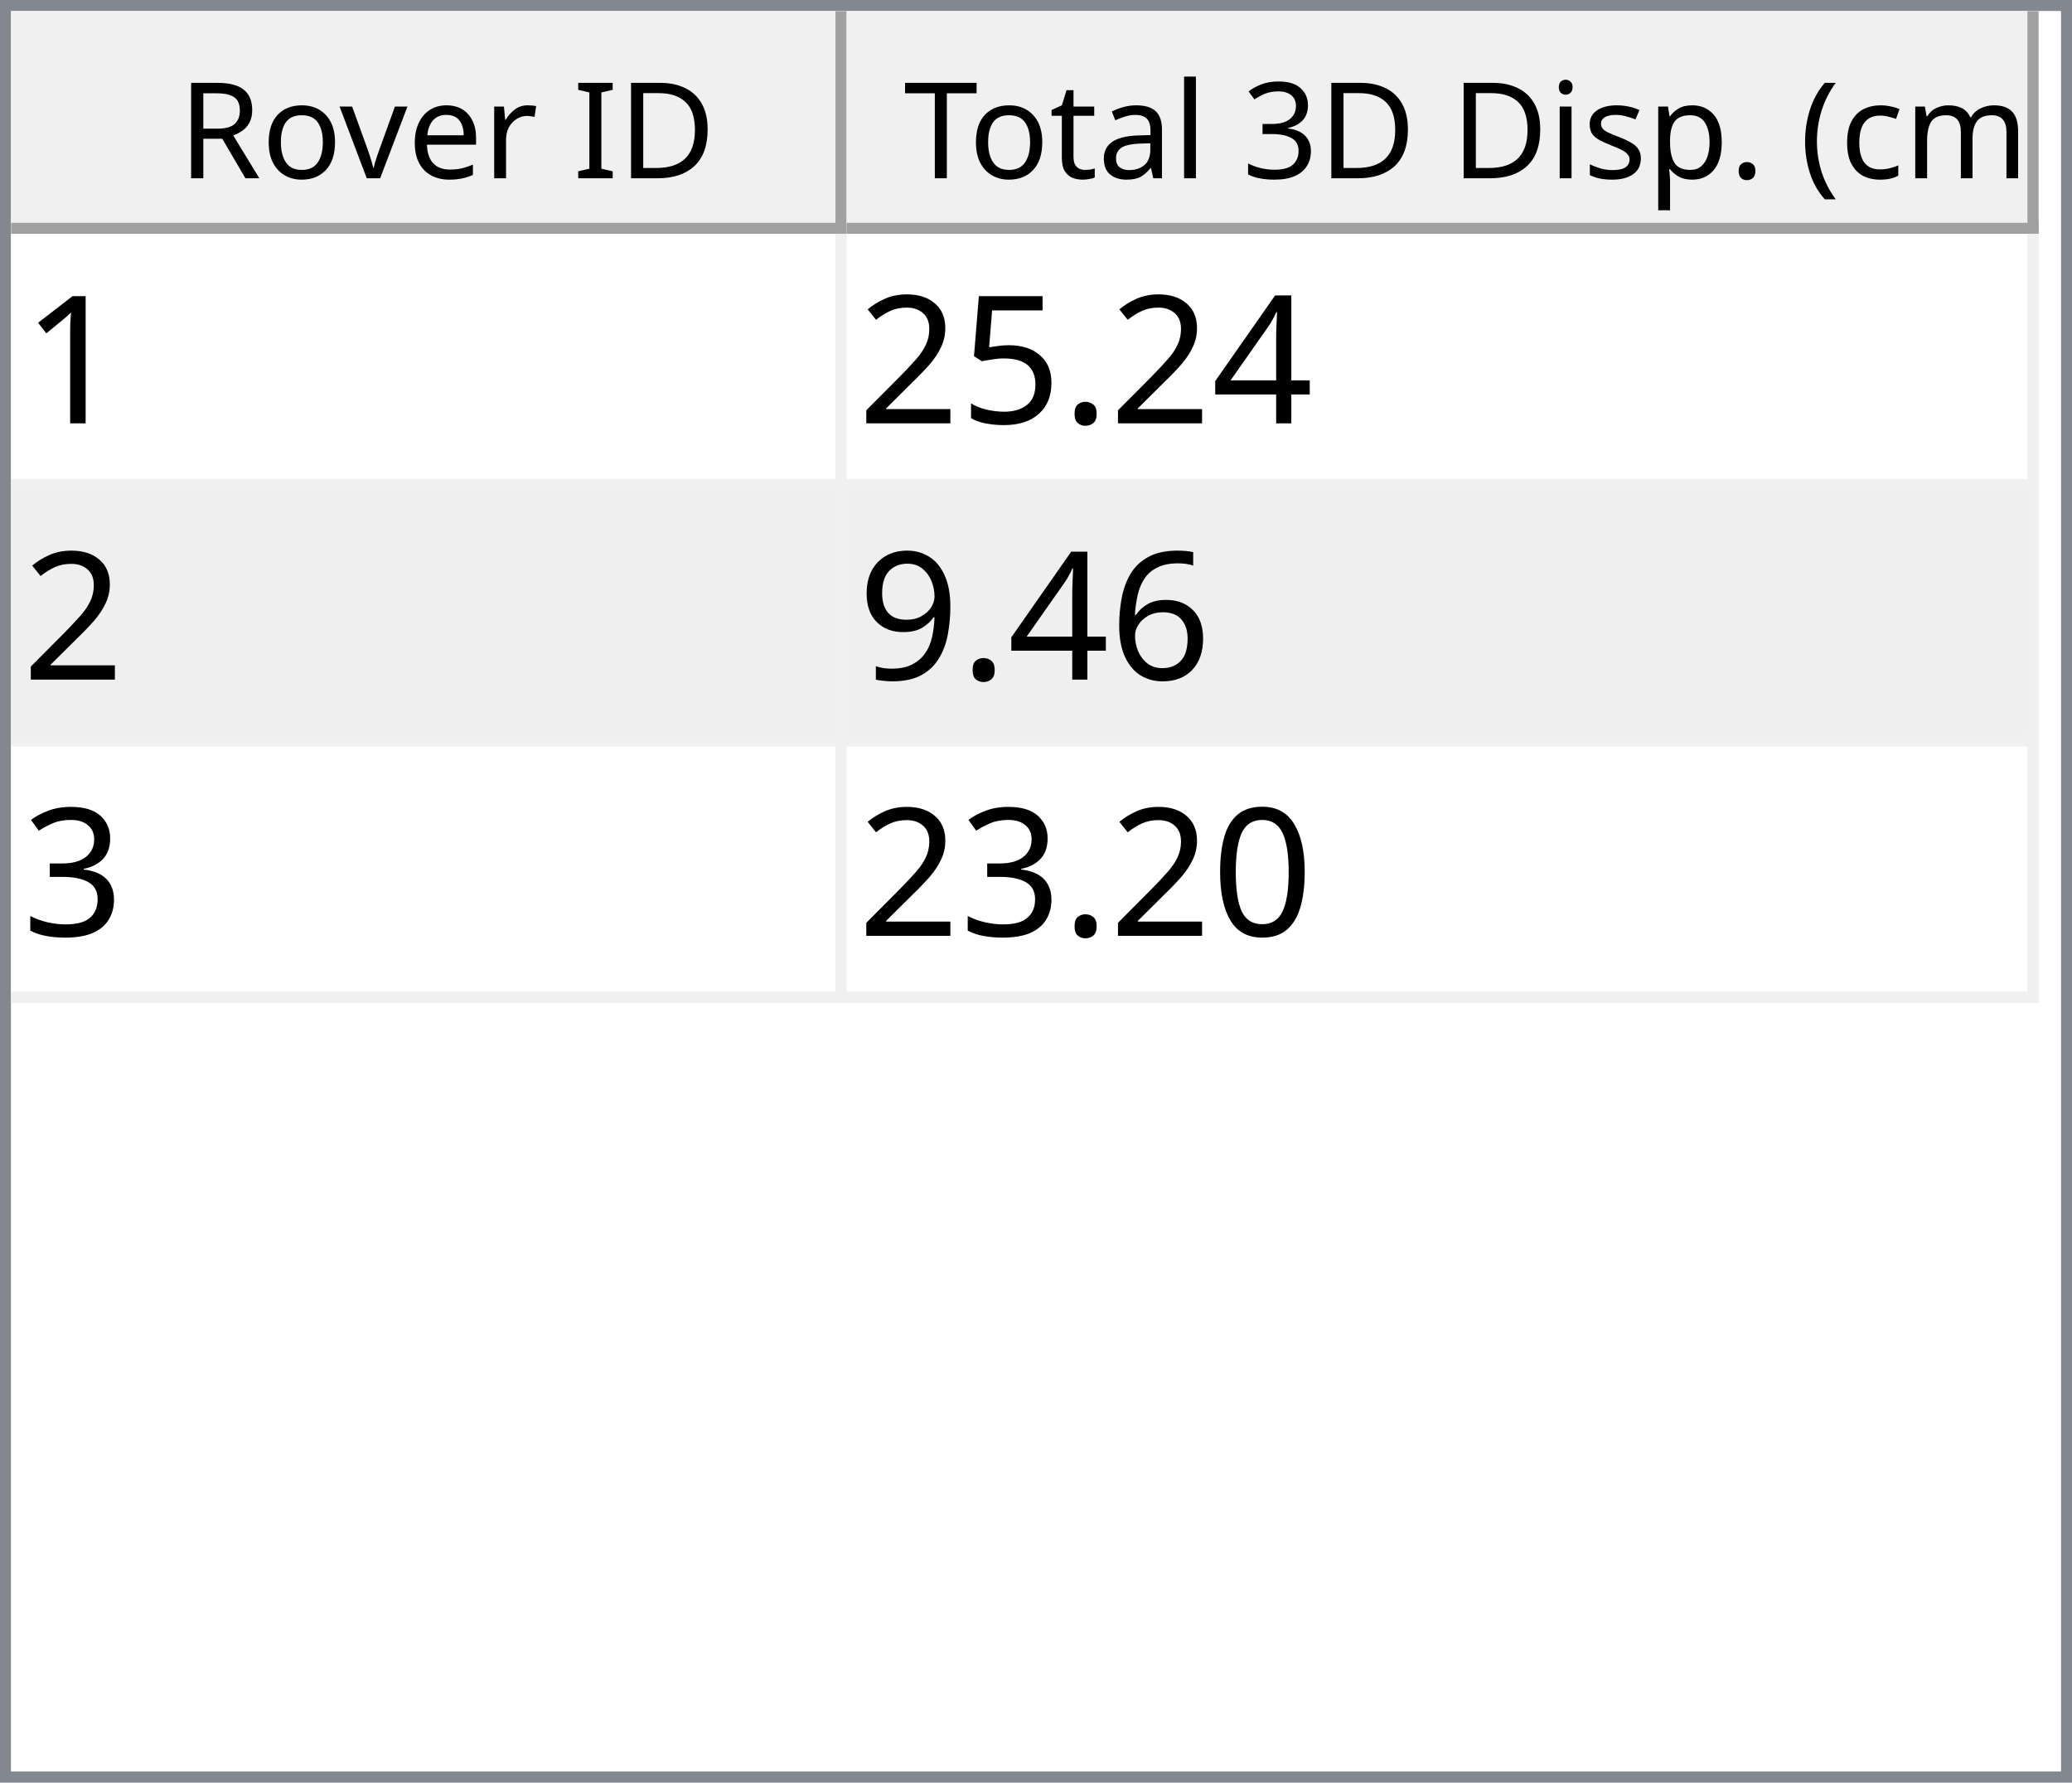
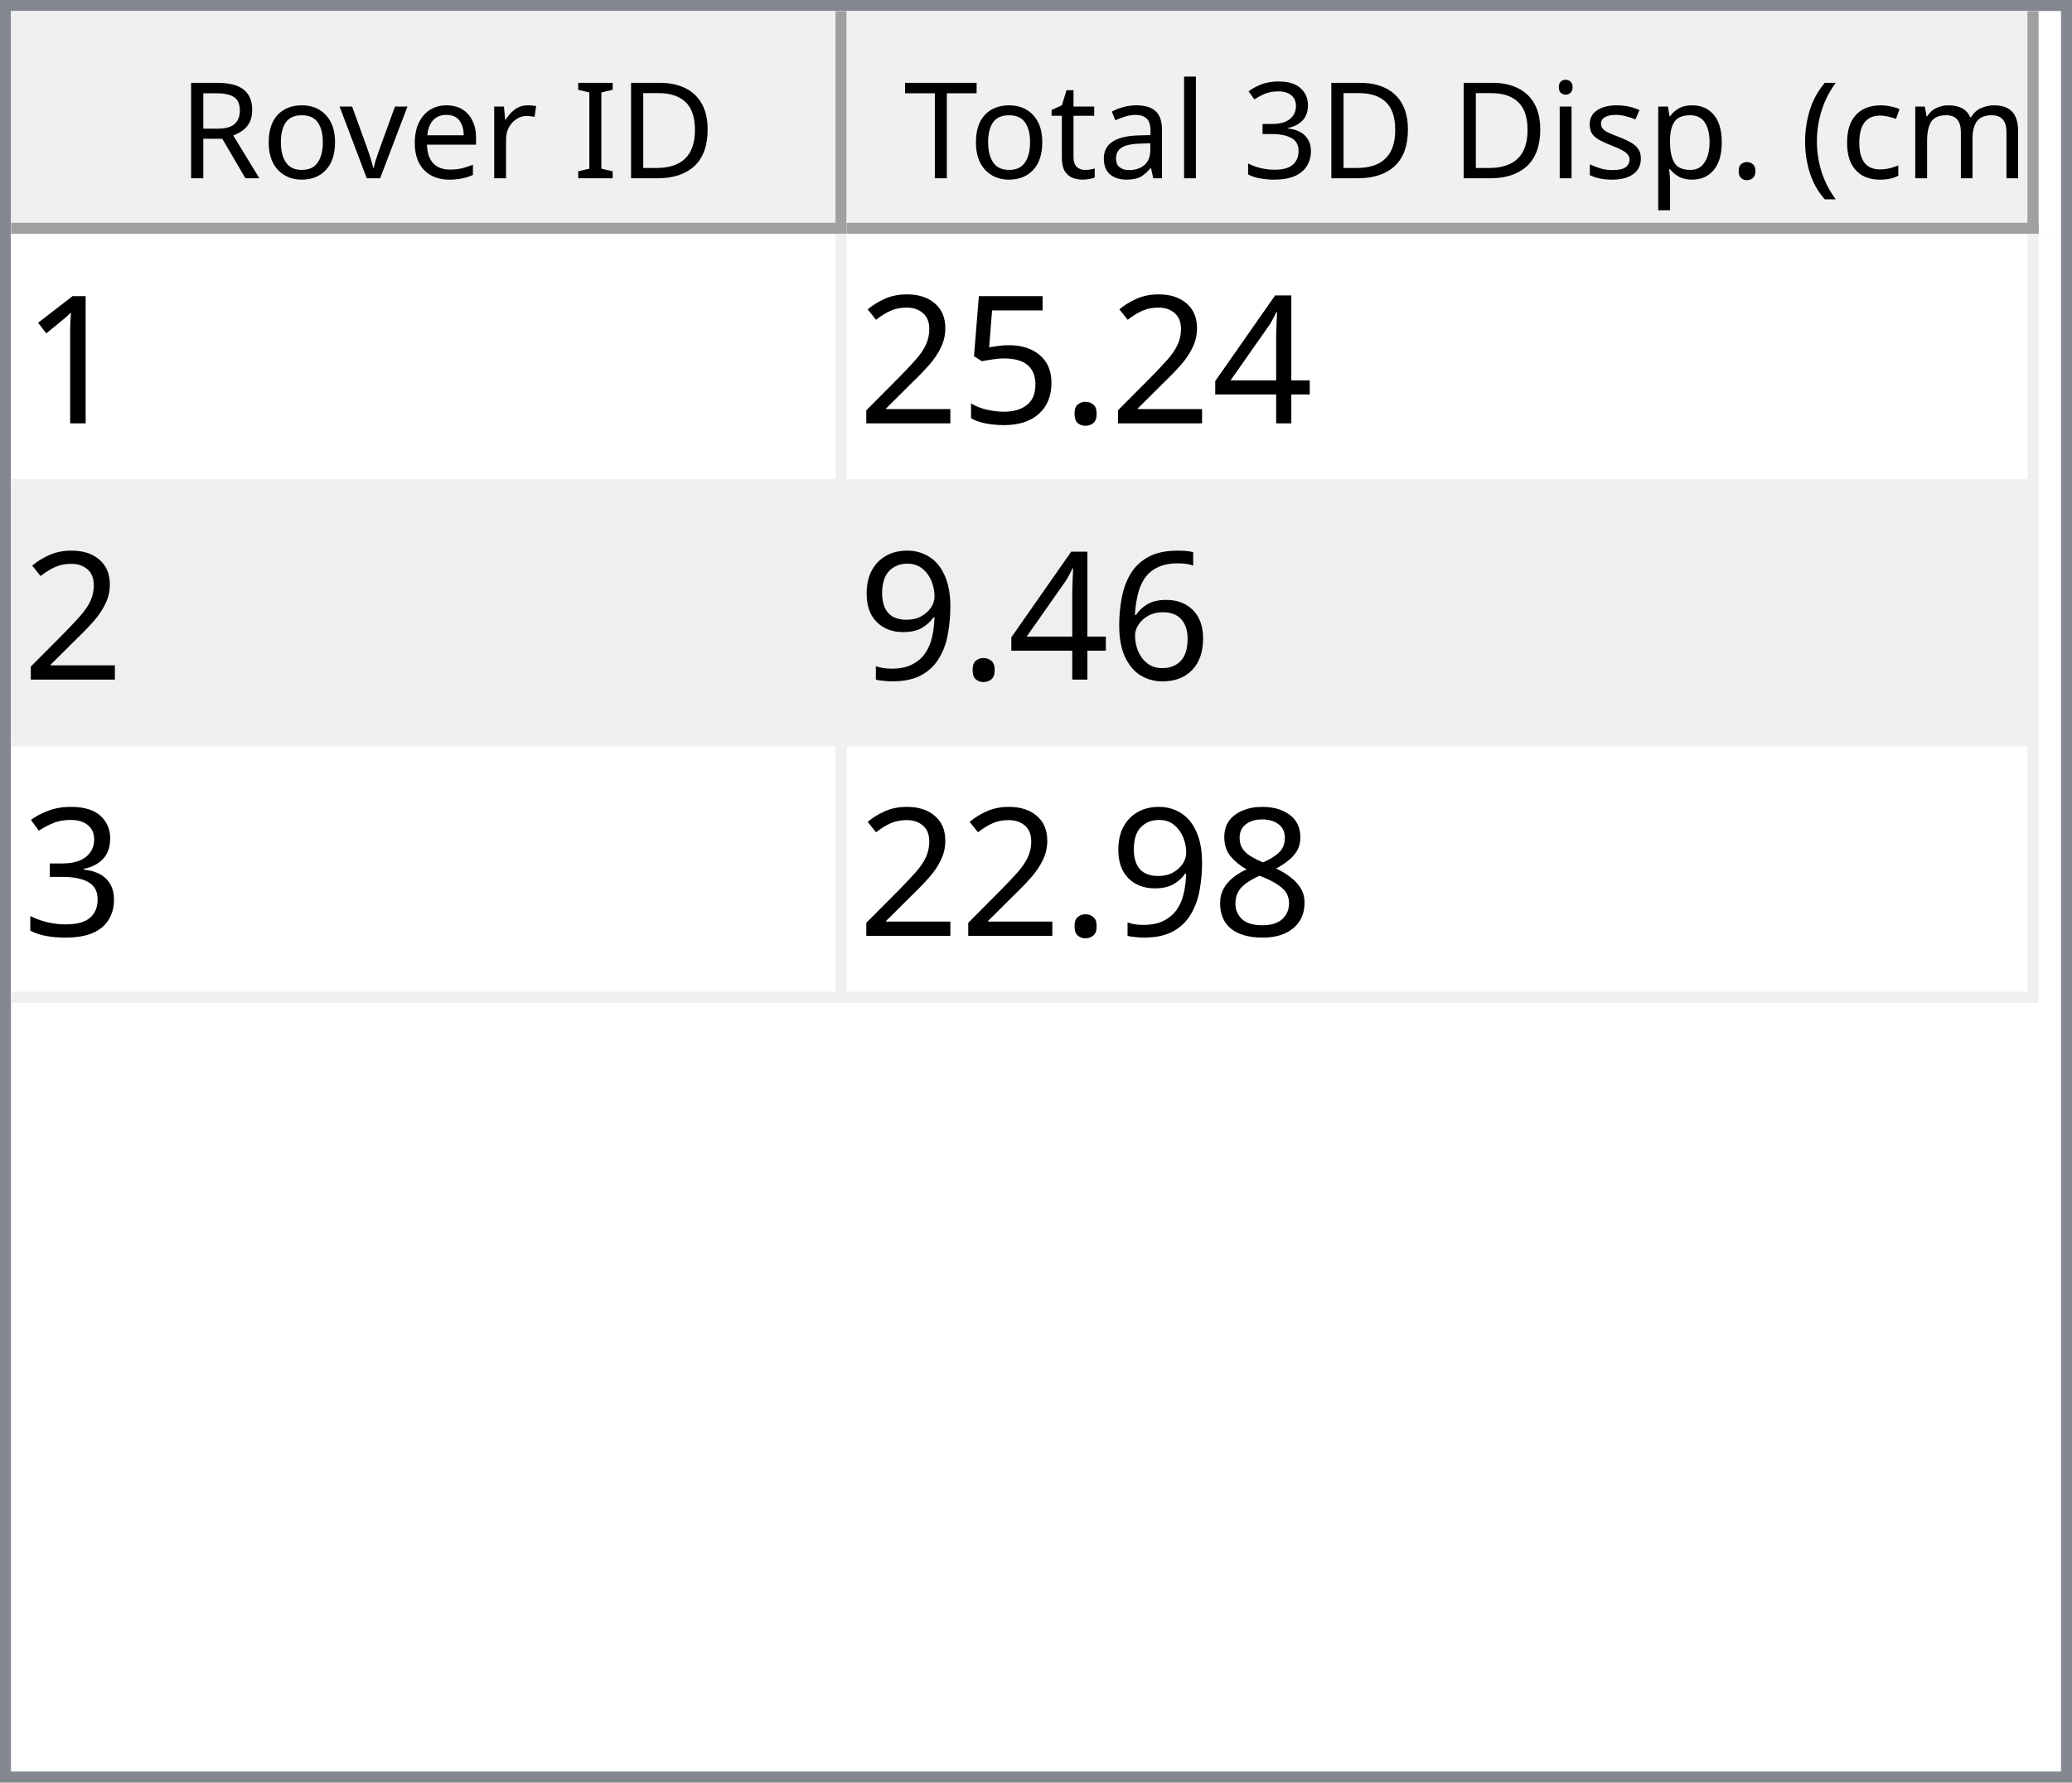
<svg xmlns="http://www.w3.org/2000/svg" style="fill-opacity:1; color-rendering:auto; color-interpolation:auto; text-rendering:auto; stroke:black; stroke-linecap:square; stroke-miterlimit:10; shape-rendering:auto; stroke-opacity:1; fill:black; stroke-dasharray:none; font-weight:normal; stroke-width:1; font-family:'Dialog'; font-style:normal; stroke-linejoin:miter; font-size:12px; stroke-dashoffset:0; image-rendering:auto;" width="186" height="160">
  <defs id="genericDefs" />
  <g>
    <defs id="defs1">
      <clipPath clipPathUnits="userSpaceOnUse" id="clipPath1">
        <path d="M0 0 L186 0 L186 160 L0 160 L0 0 Z" />
      </clipPath>
      <clipPath clipPathUnits="userSpaceOnUse" id="clipPath2">
        <path d="M0 0 L0 160 L186 160 L186 0 Z" />
      </clipPath>
      <clipPath clipPathUnits="userSpaceOnUse" id="clipPath3">
        <path d="M0 0 L0 20 L184 20 L184 0 Z" />
      </clipPath>
      <clipPath clipPathUnits="userSpaceOnUse" id="clipPath4">
        <path d="M0 0 L0 20 L75 20 L75 0 Z" />
      </clipPath>
      <clipPath clipPathUnits="userSpaceOnUse" id="clipPath5">
        <path d="M1 1 L1 19 L74 19 L74 1 Z" />
      </clipPath>
      <clipPath clipPathUnits="userSpaceOnUse" id="clipPath6">
        <path d="M0 0 L0 18 L73 18 L73 0 Z" />
      </clipPath>
      <clipPath clipPathUnits="userSpaceOnUse" id="clipPath7">
        <path d="M-0.5 -0.5 L-0.5 19.5 L74.5 19.5 L74.5 -0.5 Z" />
      </clipPath>
      <clipPath clipPathUnits="userSpaceOnUse" id="clipPath8">
        <path d="M0 0 L0 20 L107 20 L107 0 Z" />
      </clipPath>
      <clipPath clipPathUnits="userSpaceOnUse" id="clipPath9">
        <path d="M1 1 L1 19 L106 19 L106 1 Z" />
      </clipPath>
      <clipPath clipPathUnits="userSpaceOnUse" id="clipPath10">
        <path d="M0 0 L0 18 L105 18 L105 0 Z" />
      </clipPath>
      <clipPath clipPathUnits="userSpaceOnUse" id="clipPath11">
        <path d="M-0.5 -0.5 L-0.5 19.5 L106.5 19.5 L106.5 -0.5 Z" />
      </clipPath>
      <clipPath clipPathUnits="userSpaceOnUse" id="clipPath12">
        <path d="M0 0 L0 138 L184 138 L184 0 Z" />
      </clipPath>
      <clipPath clipPathUnits="userSpaceOnUse" id="clipPath13">
        <path d="M0 0 L0 69 L182 69 L182 0 Z" />
      </clipPath>
      <clipPath clipPathUnits="userSpaceOnUse" id="clipPath14">
        <path d="M-0.5 -0.5 L-0.5 68.5 L181.5 68.5 L181.5 -0.5 Z" />
      </clipPath>
      <clipPath clipPathUnits="userSpaceOnUse" id="clipPath15">
        <path d="M0 0 L0 22 L74 22 L74 0 Z" />
      </clipPath>
      <clipPath clipPathUnits="userSpaceOnUse" id="clipPath16">
        <path d="M0 0 L0 22 L106 22 L106 0 Z" />
      </clipPath>
      <font horiz-adv-x="64.551" id="font1">
        <font-face ascent="107.91" descent="25.098" units-per-em="100" style="font-style:normal; font-family:Segoe UI; font-weight:normal;" />
        <missing-glyph horiz-adv-x="64.551" d="M8.109 0 L8.109 68.266 L56.453 68.266 L56.453 0 L8.109 0 ZM15.328 7.234 L49.219 7.234 L49.219 61.031 L15.328 61.031 L15.328 7.234 Z" />
        <glyph unicode="D" horiz-adv-x="70.117" d="M9.188 0 L9.188 70.016 L28.516 70.016 Q65.531 70.016 65.531 35.891 Q65.531 19.672 55.25 9.836 Q44.969 0 27.734 0 L9.188 0 ZM17.391 62.594 L17.391 7.422 L27.828 7.422 Q41.609 7.422 49.273 14.797 Q56.938 22.172 56.938 35.688 Q56.938 62.594 28.328 62.594 L17.391 62.594 Z" />
        <glyph unicode="I" horiz-adv-x="26.611" d="M17.391 0 L9.188 0 L9.188 70.016 L17.391 70.016 L17.391 0 Z" />
        <glyph unicode=" " horiz-adv-x="27.393" d="" />
        <glyph unicode="r" horiz-adv-x="34.766" d="M34.188 41.891 Q32.078 43.5 28.125 43.5 Q23 43.5 19.555 38.672 Q16.109 33.844 16.109 25.484 L16.109 0 L8.109 0 L8.109 50 L16.109 50 L16.109 39.703 L16.312 39.703 Q18.016 44.969 21.531 47.922 Q25.047 50.875 29.391 50.875 Q32.516 50.875 34.188 50.203 L34.188 41.891 Z" />
        <glyph unicode="e" horiz-adv-x="52.295" d="M48.297 23 L12.984 23 Q13.188 14.656 17.484 10.109 Q21.781 5.562 29.297 5.562 Q37.75 5.562 44.828 11.141 L44.828 3.609 Q38.234 -1.172 27.391 -1.172 Q16.797 -1.172 10.742 5.641 Q4.688 12.453 4.688 24.812 Q4.688 36.469 11.305 43.82 Q17.922 51.172 27.734 51.172 Q37.547 51.172 42.922 44.828 Q48.297 38.484 48.297 27.203 L48.297 23 ZM40.094 29.781 Q40.047 36.719 36.75 40.578 Q33.453 44.438 27.594 44.438 Q21.922 44.438 17.969 40.383 Q14.016 36.328 13.094 29.781 L40.094 29.781 Z" />
        <glyph unicode="v" horiz-adv-x="47.9" d="M47.406 50 L27.484 0 L19.625 0 L0.688 50 L9.469 50 L22.172 13.672 Q23.578 9.672 23.922 6.688 L24.125 6.688 Q24.609 10.453 25.688 13.484 L38.969 50 L47.406 50 Z" />
        <glyph unicode="o" horiz-adv-x="58.594" d="M29 -1.172 Q17.922 -1.172 11.305 5.836 Q4.688 12.844 4.688 24.422 Q4.688 37.016 11.57 44.094 Q18.453 51.172 30.172 51.172 Q41.359 51.172 47.633 44.289 Q53.906 37.406 53.906 25.203 Q53.906 13.234 47.141 6.031 Q40.375 -1.172 29 -1.172 ZM29.594 44.438 Q21.875 44.438 17.383 39.188 Q12.891 33.938 12.891 24.703 Q12.891 15.828 17.43 10.695 Q21.969 5.562 29.594 5.562 Q37.359 5.562 41.531 10.594 Q45.703 15.625 45.703 24.906 Q45.703 34.281 41.531 39.359 Q37.359 44.438 29.594 44.438 Z" />
        <glyph unicode="R" horiz-adv-x="59.814" d="M59.375 0 L49.609 0 L37.891 19.625 Q36.281 22.359 34.766 24.289 Q33.25 26.219 31.664 27.438 Q30.078 28.656 28.25 29.219 Q26.422 29.781 24.125 29.781 L17.391 29.781 L17.391 0 L9.188 0 L9.188 70.016 L30.078 70.016 Q34.672 70.016 38.555 68.867 Q42.438 67.719 45.289 65.375 Q48.141 63.031 49.758 59.547 Q51.375 56.062 51.375 51.375 Q51.375 47.703 50.273 44.656 Q49.172 41.609 47.148 39.211 Q45.125 36.812 42.266 35.133 Q39.406 33.453 35.844 32.516 L35.844 32.328 Q37.594 31.547 38.891 30.547 Q40.188 29.547 41.359 28.18 Q42.531 26.812 43.68 25.078 Q44.828 23.344 46.234 21.047 L59.375 0 ZM17.391 62.594 L17.391 37.203 L28.516 37.203 Q31.594 37.203 34.203 38.133 Q36.812 39.062 38.719 40.797 Q40.625 42.531 41.703 45.047 Q42.781 47.562 42.781 50.688 Q42.781 56.297 39.141 59.445 Q35.5 62.594 28.609 62.594 L17.391 62.594 Z" />
        <glyph unicode=")" horiz-adv-x="30.176" d="M8.297 -15.922 L1.172 -15.922 Q16.406 2.344 16.406 26.812 Q16.406 51.469 1.078 70.016 L8.297 70.016 Q23.531 52.156 23.531 26.703 Q23.531 1.375 8.297 -15.922 Z" />
        <glyph unicode="m" horiz-adv-x="86.133" d="M79.109 0 L71.094 0 L71.094 28.719 Q71.094 37.016 68.531 40.727 Q65.969 44.438 59.906 44.438 Q54.781 44.438 51.195 39.75 Q47.609 35.062 47.609 28.516 L47.609 0 L39.594 0 L39.594 29.688 Q39.594 44.438 28.219 44.438 Q22.953 44.438 19.531 40.016 Q16.109 35.594 16.109 28.516 L16.109 0 L8.109 0 L8.109 50 L16.109 50 L16.109 42.094 L16.312 42.094 Q21.625 51.172 31.844 51.172 Q36.969 51.172 40.773 48.312 Q44.578 45.453 46 40.828 Q51.562 51.172 62.594 51.172 Q79.109 51.172 79.109 30.812 L79.109 0 Z" />
        <glyph unicode="c" horiz-adv-x="46.191" d="M42.188 2.297 Q36.422 -1.172 28.516 -1.172 Q17.828 -1.172 11.258 5.789 Q4.688 12.75 4.688 23.828 Q4.688 36.188 11.766 43.68 Q18.844 51.172 30.672 51.172 Q37.25 51.172 42.281 48.734 L42.281 40.531 Q36.719 44.438 30.375 44.438 Q22.703 44.438 17.797 38.945 Q12.891 33.453 12.891 24.516 Q12.891 15.719 17.508 10.641 Q22.125 5.562 29.891 5.562 Q36.422 5.562 42.188 9.906 L42.188 2.297 Z" />
        <glyph unicode="(" horiz-adv-x="30.176" d="M29.109 -15.922 L21.969 -15.922 Q6.844 1.375 6.844 26.703 Q6.844 52.156 21.969 70.016 L29.203 70.016 Q13.875 51.469 13.875 26.812 Q13.875 2.344 29.109 -15.922 Z" />
        <glyph unicode="." horiz-adv-x="21.68" d="M10.891 -1.078 Q8.641 -1.078 7.055 0.539 Q5.469 2.156 5.469 4.391 Q5.469 6.641 7.055 8.273 Q8.641 9.906 10.891 9.906 Q13.188 9.906 14.797 8.273 Q16.406 6.641 16.406 4.391 Q16.406 2.156 14.797 0.539 Q13.188 -1.078 10.891 -1.078 Z" />
        <glyph unicode="p" horiz-adv-x="58.789" d="M16.312 7.234 L16.109 7.234 L16.109 -23 L8.109 -23 L8.109 50 L16.109 50 L16.109 41.219 L16.312 41.219 Q22.219 51.172 33.594 51.172 Q43.266 51.172 48.688 44.461 Q54.109 37.75 54.109 26.469 Q54.109 13.922 48 6.375 Q41.891 -1.172 31.297 -1.172 Q21.578 -1.172 16.312 7.234 ZM16.109 27.391 L16.109 20.406 Q16.109 14.203 20.141 9.883 Q24.172 5.562 30.375 5.562 Q37.641 5.562 41.773 11.133 Q45.906 16.703 45.906 26.609 Q45.906 34.969 42.047 39.703 Q38.188 44.438 31.594 44.438 Q24.609 44.438 20.359 39.578 Q16.109 34.719 16.109 27.391 Z" />
        <glyph unicode="s" horiz-adv-x="42.432" d="M5.078 1.812 L5.078 10.406 Q11.625 5.562 19.484 5.562 Q30.031 5.562 30.031 12.594 Q30.031 14.594 29.125 15.992 Q28.219 17.391 26.68 18.461 Q25.141 19.531 23.07 20.383 Q21 21.234 18.609 22.172 Q15.281 23.484 12.766 24.828 Q10.25 26.172 8.57 27.859 Q6.891 29.547 6.031 31.695 Q5.172 33.844 5.172 36.719 Q5.172 40.234 6.789 42.945 Q8.406 45.656 11.086 47.484 Q13.766 49.312 17.211 50.242 Q20.656 51.172 24.312 51.172 Q30.812 51.172 35.938 48.922 L35.938 40.828 Q30.422 44.438 23.25 44.438 Q21 44.438 19.195 43.922 Q17.391 43.406 16.094 42.477 Q14.797 41.547 14.086 40.258 Q13.375 38.969 13.375 37.406 Q13.375 35.453 14.086 34.133 Q14.797 32.812 16.164 31.789 Q17.531 30.766 19.484 29.938 Q21.438 29.109 23.922 28.125 Q27.25 26.859 29.883 25.516 Q32.516 24.172 34.375 22.484 Q36.234 20.797 37.234 18.602 Q38.234 16.406 38.234 13.375 Q38.234 9.672 36.602 6.938 Q34.969 4.203 32.234 2.398 Q29.5 0.594 25.93 -0.289 Q22.359 -1.172 18.453 -1.172 Q10.75 -1.172 5.078 1.812 Z" />
        <glyph unicode="i" horiz-adv-x="24.219" d="M12.203 62.703 Q10.062 62.703 8.547 64.164 Q7.031 65.625 7.031 67.875 Q7.031 70.125 8.547 71.609 Q10.062 73.094 12.203 73.094 Q14.406 73.094 15.945 71.609 Q17.484 70.125 17.484 67.875 Q17.484 65.719 15.945 64.211 Q14.406 62.703 12.203 62.703 ZM16.109 0 L8.109 0 L8.109 50 L16.109 50 L16.109 0 Z" />
        <glyph unicode="3" horiz-adv-x="53.906" d="M46.531 19.828 Q46.531 15.094 44.75 11.211 Q42.969 7.328 39.719 4.57 Q36.469 1.812 31.93 0.297 Q27.391 -1.219 21.922 -1.219 Q11.922 -1.219 6 2.594 L6 11.188 Q13.094 5.609 22.219 5.609 Q25.875 5.609 28.828 6.539 Q31.781 7.469 33.906 9.227 Q36.031 10.984 37.18 13.477 Q38.328 15.969 38.328 19.094 Q38.328 32.812 18.797 32.812 L12.984 32.812 L12.984 39.594 L18.5 39.594 Q35.797 39.594 35.797 52.484 Q35.797 64.406 22.609 64.406 Q15.188 64.406 8.688 59.422 L8.688 67.188 Q15.375 71.188 24.609 71.188 Q29 71.188 32.57 69.969 Q36.141 68.75 38.68 66.555 Q41.219 64.359 42.609 61.281 Q44 58.203 44 54.5 Q44 40.672 30.031 36.719 L30.031 36.531 Q33.594 36.141 36.625 34.797 Q39.656 33.453 41.852 31.305 Q44.047 29.156 45.289 26.25 Q46.531 23.344 46.531 19.828 Z" />
        <glyph unicode="l" horiz-adv-x="24.219" d="M16.109 0 L8.109 0 L8.109 74.031 L16.109 74.031 L16.109 0 Z" />
        <glyph unicode="a" horiz-adv-x="50.879" d="M43.891 0 L35.891 0 L35.891 7.812 L35.688 7.812 Q30.469 -1.172 20.312 -1.172 Q12.844 -1.172 8.617 2.781 Q4.391 6.734 4.391 13.281 Q4.391 27.297 20.906 29.594 L35.891 31.688 Q35.891 44.438 25.594 44.438 Q16.547 44.438 9.281 38.281 L9.281 46.484 Q16.656 51.172 26.266 51.172 Q43.891 51.172 43.891 32.516 L43.891 0 ZM35.891 25.297 L23.828 23.641 Q18.266 22.859 15.43 20.875 Q12.594 18.891 12.594 13.875 Q12.594 10.203 15.211 7.883 Q17.828 5.562 22.172 5.562 Q28.125 5.562 32.008 9.742 Q35.891 13.922 35.891 20.312 L35.891 25.297 Z" />
        <glyph unicode="t" horiz-adv-x="33.887" d="M31.297 0.484 Q28.469 -1.078 23.828 -1.078 Q10.688 -1.078 10.688 13.578 L10.688 43.172 L2.094 43.172 L2.094 50 L10.688 50 L10.688 62.203 L18.703 64.797 L18.703 50 L31.297 50 L31.297 43.172 L18.703 43.172 L18.703 14.984 Q18.703 9.969 20.414 7.82 Q22.125 5.672 26.078 5.672 Q29.109 5.672 31.297 7.328 L31.297 0.484 Z" />
        <glyph unicode="T" horiz-adv-x="52.393" d="M50.594 62.594 L30.375 62.594 L30.375 0 L22.172 0 L22.172 62.594 L2 62.594 L2 70.016 L50.594 70.016 L50.594 62.594 Z" />
      </font>
      <font horiz-adv-x="75.0" id="font2">
        <font-face ascent="100.537" descent="21.973" units-per-em="100" style="font-style:normal; font-family:sans-serif; font-weight:normal;" />
        <missing-glyph horiz-adv-x="75.0" d="M12.5 0 L12.5 62.5 L62.5 62.5 L62.5 0 L12.5 0 ZM14.062 1.562 L60.938 1.562 L60.938 60.938 L14.062 60.938 L14.062 1.562 Z" />
        <glyph unicode="1" horiz-adv-x="55.615" d="M37.25 0 L28.469 0 L28.469 56 Q25.297 52.984 20.141 49.953 Q14.984 46.922 10.891 45.406 L10.891 53.906 Q18.266 57.375 23.781 62.305 Q29.297 67.234 31.594 71.875 L37.25 71.875 L37.25 0 Z" />
        <glyph unicode="4" horiz-adv-x="55.615" d="M32.328 0 L32.328 17.141 L1.266 17.141 L1.266 25.203 L33.938 71.578 L41.109 71.578 L41.109 25.203 L50.781 25.203 L50.781 17.141 L41.109 17.141 L41.109 0 L32.328 0 ZM32.328 25.203 L32.328 57.469 L9.906 25.203 L32.328 25.203 Z" />
        <glyph unicode="." horiz-adv-x="27.783" d="M9.078 0 L9.078 10.016 L19.094 10.016 L19.094 0 L9.078 0 Z" />
        <glyph unicode="5" horiz-adv-x="55.615" d="M4.156 18.75 L13.375 19.531 Q14.406 12.797 18.141 9.398 Q21.875 6 27.156 6 Q33.5 6 37.891 10.789 Q42.281 15.578 42.281 23.484 Q42.281 31 38.062 35.352 Q33.844 39.703 27 39.703 Q22.75 39.703 19.336 37.773 Q15.922 35.844 13.969 32.766 L5.719 33.844 L12.641 70.609 L48.25 70.609 L48.25 62.203 L19.672 62.203 L15.828 42.969 Q22.266 47.469 29.344 47.469 Q38.719 47.469 45.164 40.969 Q51.609 34.469 51.609 24.266 Q51.609 14.547 45.953 7.469 Q39.062 -1.219 27.156 -1.219 Q17.391 -1.219 11.211 4.25 Q5.031 9.719 4.156 18.75 Z" />
        <glyph unicode="2" horiz-adv-x="55.615" d="M50.344 8.453 L50.344 0 L3.031 0 Q2.938 3.172 4.047 6.109 Q5.859 10.938 9.836 15.625 Q13.812 20.312 21.344 26.469 Q33.016 36.031 37.117 41.625 Q41.219 47.219 41.219 52.203 Q41.219 57.422 37.477 61.008 Q33.734 64.594 27.734 64.594 Q21.391 64.594 17.578 60.789 Q13.766 56.984 13.719 50.25 L4.688 51.172 Q5.609 61.281 11.664 66.578 Q17.719 71.875 27.938 71.875 Q38.234 71.875 44.242 66.164 Q50.25 60.453 50.25 52 Q50.25 47.703 48.492 43.555 Q46.734 39.406 42.656 34.812 Q38.578 30.219 29.109 22.219 Q21.188 15.578 18.945 13.211 Q16.703 10.844 15.234 8.453 L50.344 8.453 Z" />
        <glyph unicode="6" horiz-adv-x="55.615" d="M49.75 54.047 L41.016 53.375 Q39.844 58.547 37.703 60.891 Q34.125 64.656 28.906 64.656 Q24.703 64.656 21.531 62.312 Q17.391 59.281 14.992 53.469 Q12.594 47.656 12.5 36.922 Q15.672 41.75 20.266 44.094 Q24.859 46.438 29.891 46.438 Q38.672 46.438 44.852 39.969 Q51.031 33.5 51.031 23.25 Q51.031 16.5 48.125 10.719 Q45.219 4.938 40.141 1.859 Q35.062 -1.219 28.609 -1.219 Q17.625 -1.219 10.695 6.859 Q3.766 14.938 3.766 33.5 Q3.766 54.25 11.422 63.672 Q18.109 71.875 29.438 71.875 Q37.891 71.875 43.289 67.141 Q48.688 62.406 49.75 54.047 ZM13.875 23.188 Q13.875 18.656 15.797 14.508 Q17.719 10.359 21.188 8.18 Q24.656 6 28.469 6 Q34.031 6 38.039 10.492 Q42.047 14.984 42.047 22.703 Q42.047 30.125 38.086 34.398 Q34.125 38.672 28.125 38.672 Q22.172 38.672 18.023 34.398 Q13.875 30.125 13.875 23.188 Z" />
        <glyph unicode="9" horiz-adv-x="55.615" d="M5.469 16.547 L13.922 17.328 Q14.984 11.375 18.016 8.688 Q21.047 6 25.781 6 Q29.828 6 32.883 7.859 Q35.938 9.719 37.891 12.82 Q39.844 15.922 41.164 21.195 Q42.484 26.469 42.484 31.938 Q42.484 32.516 42.438 33.688 Q39.797 29.5 35.234 26.883 Q30.672 24.266 25.344 24.266 Q16.453 24.266 10.305 30.711 Q4.156 37.156 4.156 47.703 Q4.156 58.594 10.578 65.234 Q17 71.875 26.656 71.875 Q33.641 71.875 39.43 68.117 Q45.219 64.359 48.219 57.398 Q51.219 50.438 51.219 37.25 Q51.219 23.531 48.242 15.406 Q45.266 7.281 39.383 3.031 Q33.5 -1.219 25.594 -1.219 Q17.188 -1.219 11.867 3.445 Q6.547 8.109 5.469 16.547 ZM41.453 48.141 Q41.453 55.719 37.43 60.156 Q33.406 64.594 27.734 64.594 Q21.875 64.594 17.531 59.812 Q13.188 55.031 13.188 47.406 Q13.188 40.578 17.312 36.305 Q21.438 32.031 27.484 32.031 Q33.594 32.031 37.523 36.305 Q41.453 40.578 41.453 48.141 Z" />
        <glyph unicode="3" horiz-adv-x="55.615" d="M4.203 18.891 L12.984 20.062 Q14.5 12.594 18.141 9.297 Q21.781 6 27 6 Q33.203 6 37.477 10.297 Q41.75 14.594 41.75 20.953 Q41.75 27 37.797 30.93 Q33.844 34.859 27.734 34.859 Q25.25 34.859 21.531 33.891 L22.516 41.609 Q23.391 41.5 23.922 41.5 Q29.547 41.5 34.039 44.43 Q38.531 47.359 38.531 53.469 Q38.531 58.297 35.258 61.477 Q31.984 64.656 26.812 64.656 Q21.688 64.656 18.266 61.43 Q14.844 58.203 13.875 51.766 L5.078 53.328 Q6.688 62.156 12.398 67.016 Q18.109 71.875 26.609 71.875 Q32.469 71.875 37.398 69.359 Q42.328 66.844 44.945 62.5 Q47.562 58.156 47.562 53.266 Q47.562 48.641 45.07 44.828 Q42.578 41.016 37.703 38.766 Q44.047 37.312 47.562 32.695 Q51.078 28.078 51.078 21.141 Q51.078 11.766 44.242 5.25 Q37.406 -1.266 26.953 -1.266 Q17.531 -1.266 11.305 4.352 Q5.078 9.969 4.203 18.891 Z" />
-         <glyph unicode="0" horiz-adv-x="55.615" d="M4.156 35.297 Q4.156 48 6.766 55.742 Q9.375 63.484 14.523 67.68 Q19.672 71.875 27.484 71.875 Q33.25 71.875 37.594 69.555 Q41.938 67.234 44.773 62.867 Q47.609 58.5 49.219 52.227 Q50.828 45.953 50.828 35.297 Q50.828 22.703 48.242 14.969 Q45.656 7.234 40.508 3.008 Q35.359 -1.219 27.484 -1.219 Q17.141 -1.219 11.234 6.203 Q4.156 15.141 4.156 35.297 ZM13.188 35.297 Q13.188 17.672 17.312 11.836 Q21.438 6 27.484 6 Q33.547 6 37.672 11.859 Q41.797 17.719 41.797 35.297 Q41.797 52.984 37.672 58.789 Q33.547 64.594 27.391 64.594 Q21.344 64.594 17.719 59.469 Q13.188 52.938 13.188 35.297 Z" />
+         <glyph unicode="8" horiz-adv-x="55.615" d="M17.672 38.812 Q12.203 40.828 9.57 44.539 Q6.938 48.25 6.938 53.422 Q6.938 61.234 12.555 66.555 Q18.172 71.875 27.484 71.875 Q36.859 71.875 42.578 66.43 Q48.297 60.984 48.297 53.172 Q48.297 48.188 45.68 44.508 Q43.062 40.828 37.75 38.812 Q44.344 36.672 47.781 31.883 Q51.219 27.094 51.219 20.453 Q51.219 11.281 44.727 5.031 Q38.234 -1.219 27.641 -1.219 Q17.047 -1.219 10.547 5.055 Q4.047 11.328 4.047 20.703 Q4.047 27.688 7.594 32.398 Q11.141 37.109 17.672 38.812 ZM15.922 53.719 Q15.922 48.641 19.195 45.414 Q22.469 42.188 27.688 42.188 Q32.766 42.188 36.016 45.383 Q39.266 48.578 39.266 53.219 Q39.266 58.062 35.914 61.359 Q32.562 64.656 27.594 64.656 Q22.562 64.656 19.242 61.43 Q15.922 58.203 15.922 53.719 ZM13.094 20.656 Q13.094 16.891 14.875 13.375 Q16.656 9.859 20.172 7.93 Q23.688 6 27.734 6 Q34.031 6 38.133 10.055 Q42.234 14.109 42.234 20.359 Q42.234 26.703 38.016 30.859 Q33.797 35.016 27.438 35.016 Q21.234 35.016 17.164 30.914 Q13.094 26.812 13.094 20.656 Z" />
      </font>
    </defs>
    <g style="fill:white; stroke:white;">
      <rect x="0" y="0" width="186" style="clip-path:url(#clipPath1); stroke:none;" height="160" />
    </g>
    <g style="fill:white; text-rendering:optimizeSpeed; color-rendering:optimizeSpeed; image-rendering:optimizeSpeed; shape-rendering:crispEdges; stroke:white; color-interpolation:sRGB;">
      <rect x="0" width="186" height="160" y="0" style="stroke:none;" />
      <path style="stroke:none;" d="M0 160 L186 160 L186 0 L0 0 Z" />
    </g>
    <g style="fill:rgb(240,240,240); font-family:'Segoe UI'; stroke:rgb(240,240,240);">
      <rect x="0" y="0" width="186" style="clip-path:url(#clipPath2); stroke:none;" height="160" />
    </g>
    <g style="fill:rgb(130,135,144); font-family:'Segoe UI'; stroke:rgb(130,135,144);">
      <path d="M0 0 L186 0 L186 160 L0 160 L0 0 ZM1 1 L185 1 L185 159 L1 159 L1 1 Z" style="fill-rule:evenodd; clip-path:url(#clipPath2); stroke:none;" />
    </g>
    <g style="fill:white; font-family:'Segoe UI'; stroke:white;" transform="translate(1,1)">
      <rect x="0" y="0" width="184" style="clip-path:url(#clipPath3); stroke:none;" height="20" />
    </g>
    <g style="fill:rgb(240,240,240); font-family:'Segoe UI'; stroke:rgb(240,240,240);" transform="translate(1,1)">
      <rect x="0" y="0" width="75" style="clip-path:url(#clipPath4); stroke:none;" height="20" />
    </g>
    <g style="font-family:'Segoe UI';" transform="translate(2,2)">
      <text x="14" xml:space="preserve" y="14" style="clip-path:url(#clipPath6); stroke:none;">Rover ID</text>
    </g>
    <g style="fill:rgb(160,160,160); font-family:'Segoe UI'; stroke:rgb(160,160,160); stroke-linejoin:bevel;" transform="translate(1.5,1.5)">
      <line x1="74" x2="74" y1="0" style="fill:none; clip-path:url(#clipPath7);" y2="19" />
    </g>
    <g style="fill:rgb(160,160,160); font-family:'Segoe UI'; stroke:rgb(160,160,160); stroke-linejoin:bevel;" transform="matrix(1,0,0,1,1,1) translate(0.5,0.5)">
      <line x1="0" x2="74" y1="19" style="fill:none; clip-path:url(#clipPath7);" y2="19" />
    </g>
    <g style="fill:rgb(240,240,240); font-family:'Segoe UI'; stroke:rgb(240,240,240);" transform="translate(76,1)">
      <rect x="0" y="0" width="107" style="clip-path:url(#clipPath8); stroke:none;" height="20" />
    </g>
    <g style="font-family:'Segoe UI';" transform="translate(77,2)">
      <text x="1" xml:space="preserve" y="14" style="clip-path:url(#clipPath10); stroke:none;"> Total 3D Disp. (cm)</text>
    </g>
    <g style="fill:rgb(160,160,160); font-family:'Segoe UI'; stroke:rgb(160,160,160); stroke-linejoin:bevel;" transform="translate(76.5,1.5)">
      <line x1="106" x2="106" y1="0" style="fill:none; clip-path:url(#clipPath11);" y2="19" />
    </g>
    <g style="fill:rgb(160,160,160); font-family:'Segoe UI'; stroke:rgb(160,160,160); stroke-linejoin:bevel;" transform="matrix(1,0,0,1,76,1) translate(0.5,0.5)">
      <line x1="0" x2="106" y1="19" style="fill:none; clip-path:url(#clipPath11);" y2="19" />
    </g>
    <g style="fill:white; font-family:'Segoe UI'; stroke:white;" transform="translate(1,21)">
      <rect x="0" y="0" width="184" style="clip-path:url(#clipPath12); stroke:none;" height="138" />
    </g>
    <g style="fill:rgb(240,240,240); font-size:16px; font-family:sans-serif; stroke:rgb(240,240,240);" transform="translate(1,21)">
      <rect x="0" y="0" width="182" style="clip-path:url(#clipPath13); stroke:none;" height="69" />
      <line transform="translate(0.5,0.5)" x1="0" x2="181" y1="22" style="clip-path:url(#clipPath14); fill:none; stroke-linejoin:bevel;" y2="22" />
    </g>
    <g transform="matrix(1,0,0,1,1,21) translate(0.5,0.5)" style="fill:rgb(240,240,240); font-size:16px; font-family:sans-serif; stroke:rgb(240,240,240); stroke-linejoin:bevel;">
      <line x1="0" x2="181" y1="45" style="fill:none; clip-path:url(#clipPath14);" y2="45" />
    </g>
    <g transform="matrix(1,0,0,1,1,21) translate(0.5,0.5)" style="fill:rgb(240,240,240); font-size:16px; font-family:sans-serif; stroke:rgb(240,240,240); stroke-linejoin:bevel;">
      <line x1="0" x2="181" y1="68" style="fill:none; clip-path:url(#clipPath14);" y2="68" />
    </g>
    <g transform="matrix(1,0,0,1,1,21) translate(0.5,0.5)" style="fill:rgb(240,240,240); font-size:16px; font-family:sans-serif; stroke:rgb(240,240,240); stroke-linejoin:bevel;">
      <line x1="74" x2="74" y1="0" style="fill:none; clip-path:url(#clipPath14);" y2="68" />
    </g>
    <g transform="matrix(1,0,0,1,1,21) translate(0.5,0.5)" style="fill:rgb(240,240,240); font-size:16px; font-family:sans-serif; stroke:rgb(240,240,240); stroke-linejoin:bevel;">
      <line x1="181" x2="181" y1="0" style="fill:none; clip-path:url(#clipPath14);" y2="68" />
    </g>
    <g style="fill:white; font-size:16px; font-family:sans-serif; stroke:white;" transform="matrix(1,0,0,1,1,21)">
      <rect x="0" y="0" width="74" style="clip-path:url(#clipPath15); stroke:none;" height="22" />
      <text x="1" y="17" style="fill:black; clip-path:url(#clipPath15); stroke:none;" xml:space="preserve">1</text>
    </g>
    <g style="fill:white; font-size:16px; font-family:sans-serif; stroke:white;" transform="matrix(1,0,0,1,1,21) translate(75,0)">
      <rect x="0" y="0" width="106" style="clip-path:url(#clipPath16); stroke:none;" height="22" />
      <text x="1" y="17" style="fill:black; clip-path:url(#clipPath16); stroke:none;" xml:space="preserve">25.24</text>
    </g>
    <g style="fill:rgb(239,239,239); font-size:16px; font-family:sans-serif; stroke:rgb(239,239,239);" transform="matrix(1,0,0,1,1,21) translate(0,23)">
      <rect x="0" y="0" width="74" style="clip-path:url(#clipPath15); stroke:none;" height="22" />
      <text x="1" y="17" style="fill:black; clip-path:url(#clipPath15); stroke:none;" xml:space="preserve">2</text>
    </g>
    <g style="fill:rgb(239,239,239); font-size:16px; font-family:sans-serif; stroke:rgb(239,239,239);" transform="matrix(1,0,0,1,1,21) translate(75,23)">
      <rect x="0" y="0" width="106" style="clip-path:url(#clipPath16); stroke:none;" height="22" />
      <text x="1" y="17" style="fill:black; clip-path:url(#clipPath16); stroke:none;" xml:space="preserve">9.46</text>
    </g>
    <g style="fill:white; font-size:16px; font-family:sans-serif; stroke:white;" transform="matrix(1,0,0,1,1,21) translate(0,46)">
      <rect x="0" y="0" width="74" style="clip-path:url(#clipPath15); stroke:none;" height="22" />
      <text x="1" y="17" style="fill:black; clip-path:url(#clipPath15); stroke:none;" xml:space="preserve">3</text>
    </g>
    <g style="fill:white; font-size:16px; font-family:sans-serif; stroke:white;" transform="matrix(1,0,0,1,1,21) translate(75,46)">
      <rect x="0" y="0" width="106" style="clip-path:url(#clipPath16); stroke:none;" height="22" />
-       <text x="1" y="17" style="fill:black; clip-path:url(#clipPath16); stroke:none;" xml:space="preserve">23.20</text>
+       <text x="1" y="17" style="fill:black; clip-path:url(#clipPath16); stroke:none;" xml:space="preserve">22.98</text>
    </g>
  </g>
</svg>
